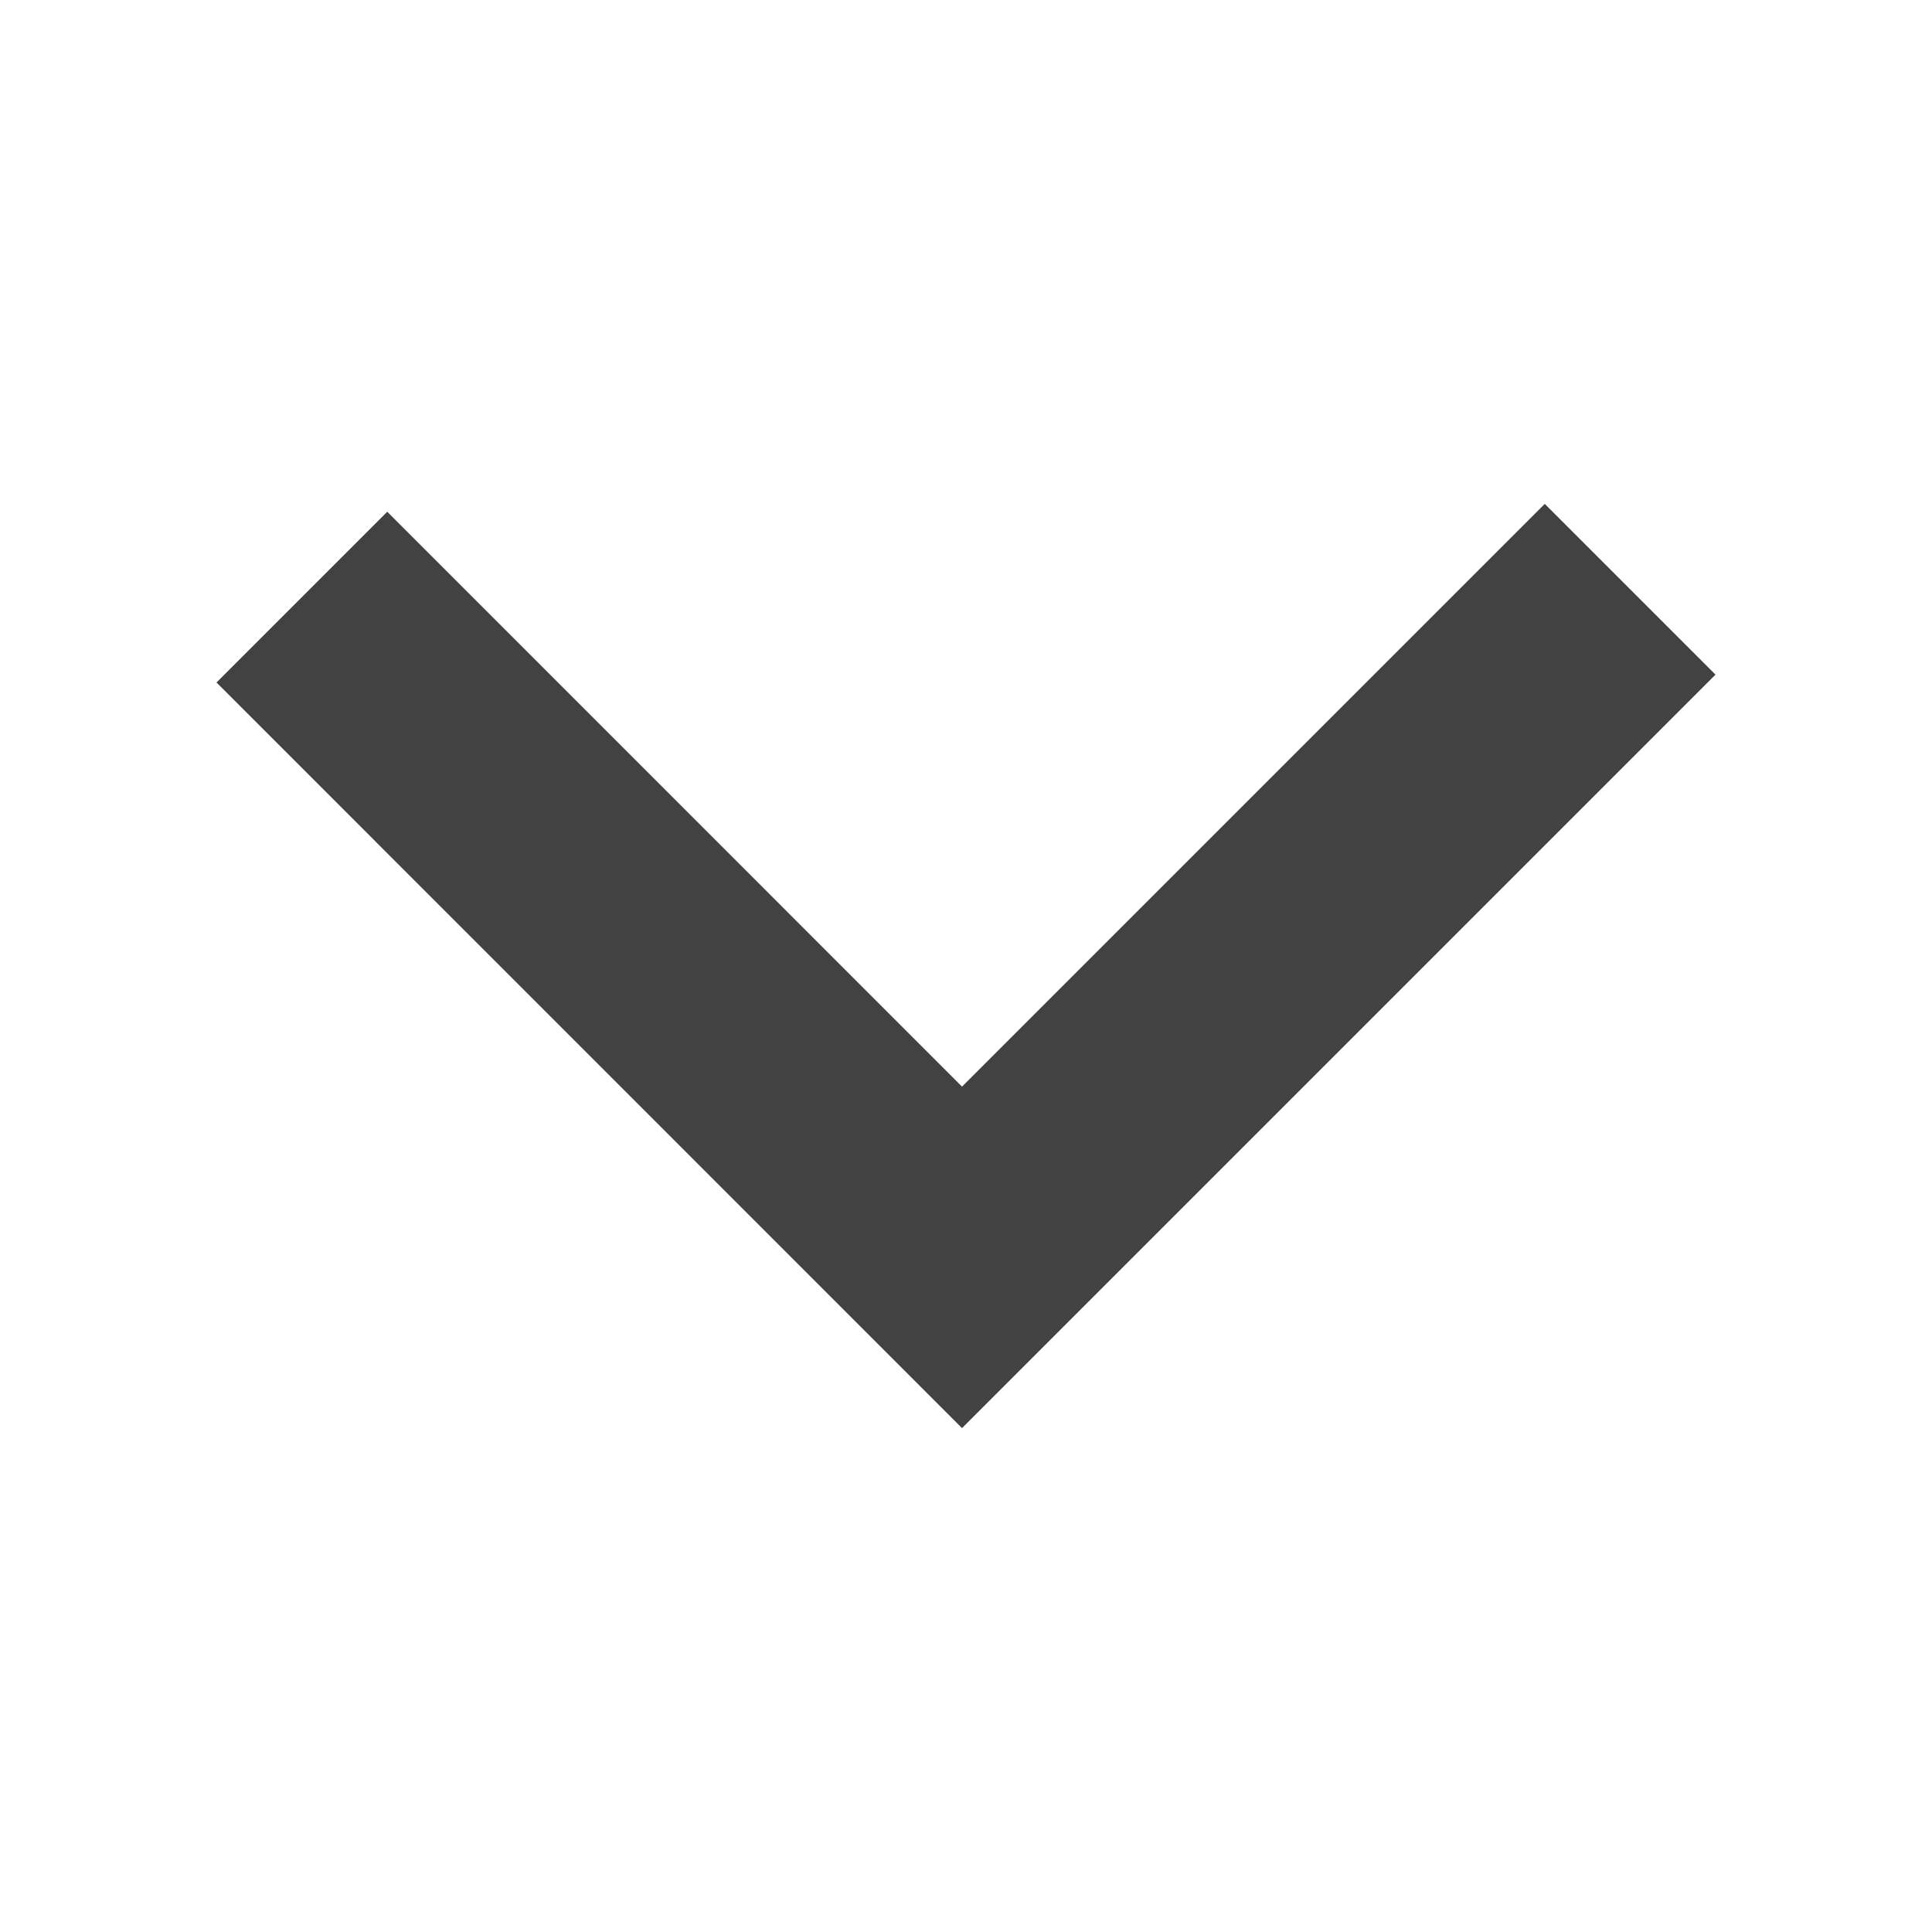
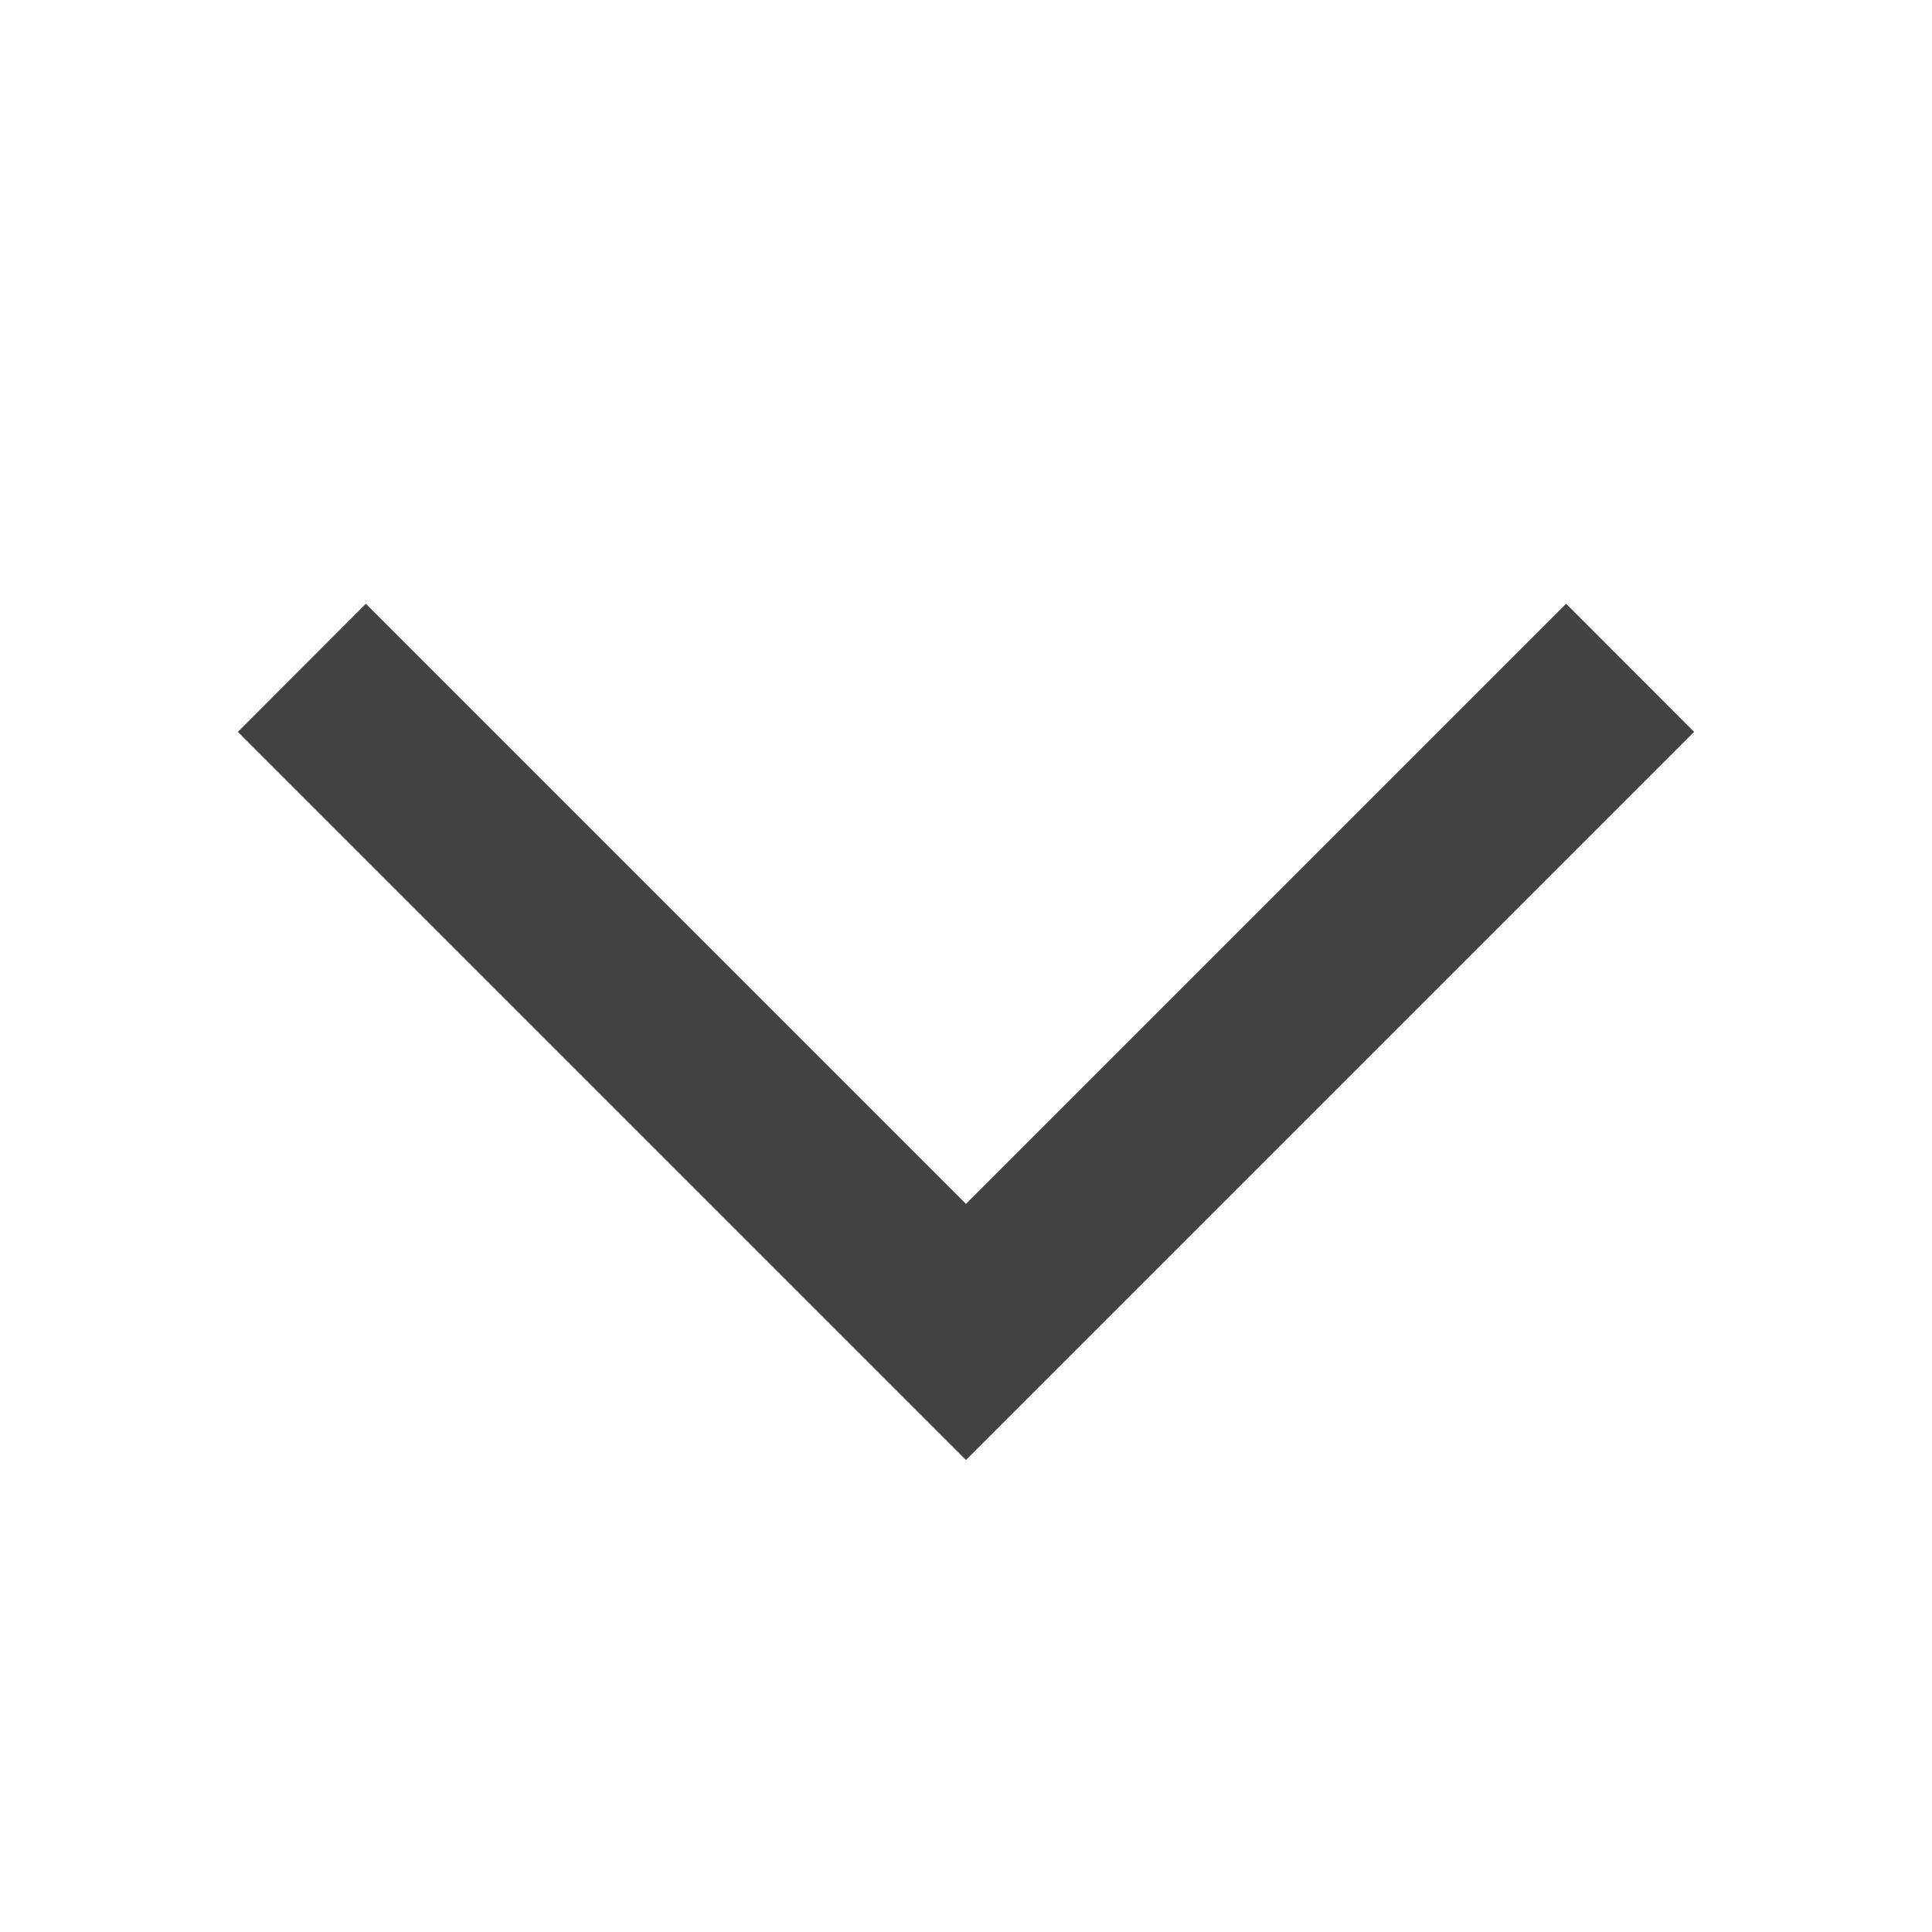
<svg xmlns="http://www.w3.org/2000/svg" viewBox="0 0 16 16">
-   <style>.icon-canvas-transparent{opacity:0;fill:#f6f6f6}.icon-vs-out{fill:#f6f6f6}.icon-vs-bg{fill:#424242}</style>
-   <path class="icon-canvas-transparent" d="M16 16H0V0h16v16z" id="canvas" />
-   <path class="icon-vs-out" d="M.379 5.652l2.828-2.828 4.76 4.761 4.826-4.826 2.828 2.828-7.654 7.654L.379 5.652z" id="outline" style="display: none;" />
-   <g id="iconBg">
-     <path class="icon-vs-bg" d="M7.967 11.827L1.793 5.652l1.414-1.414 4.76 4.761 4.826-4.826 1.414 1.414-6.24 6.24z" />
-   </g>
+   <defs>
+     <style>.icon-canvas-transparent,.icon-vs-out{fill:#f6f6f6;}.icon-canvas-transparent{opacity:0;}.icon-vs-bg{fill:#424242;}</style>
+   </defs>
+   <path class="icon-canvas-transparent" d="M16,0V16H0V0Z" />
+   <path class="icon-vs-out" d="M15.444,6.061,8,13.5.556,6.061,3.03,3.586,8,8.556l4.97-4.97Z" style="display: none;" />
+   <path class="icon-vs-bg" d="M14.03,6.061,8,12.091,1.97,6.061,3.03,5,8,9.97,12.97,5Z" />
</svg>
